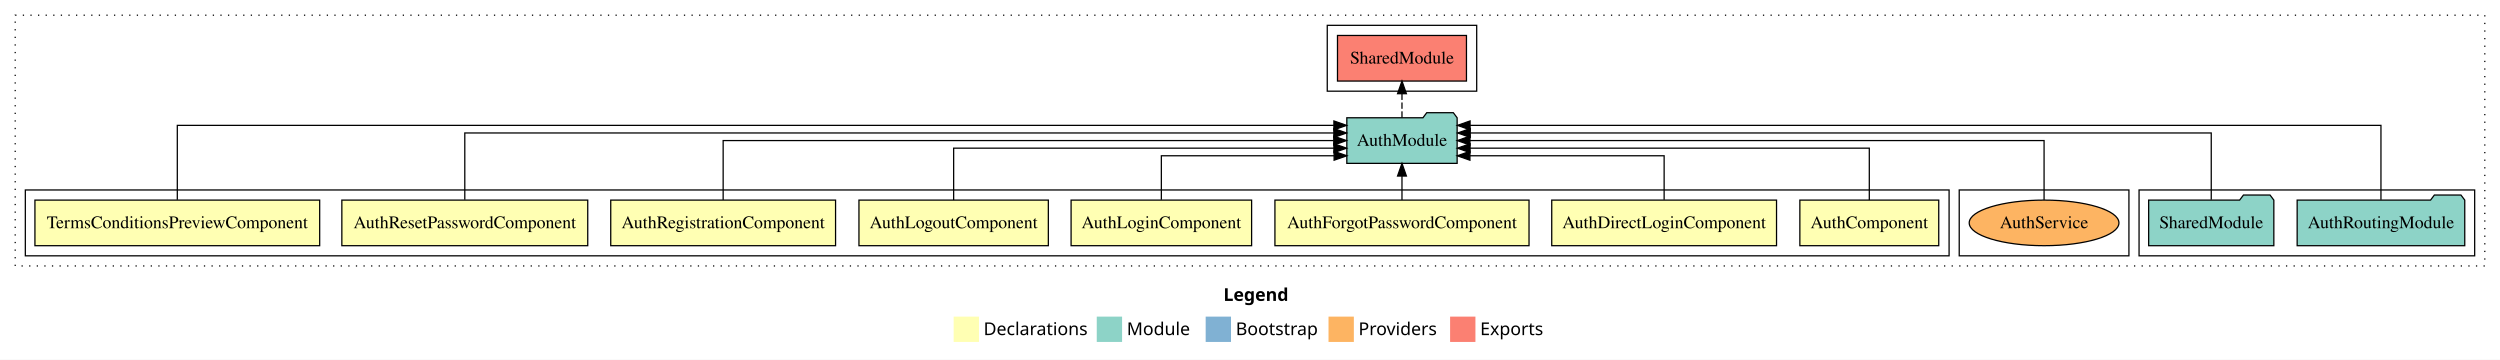
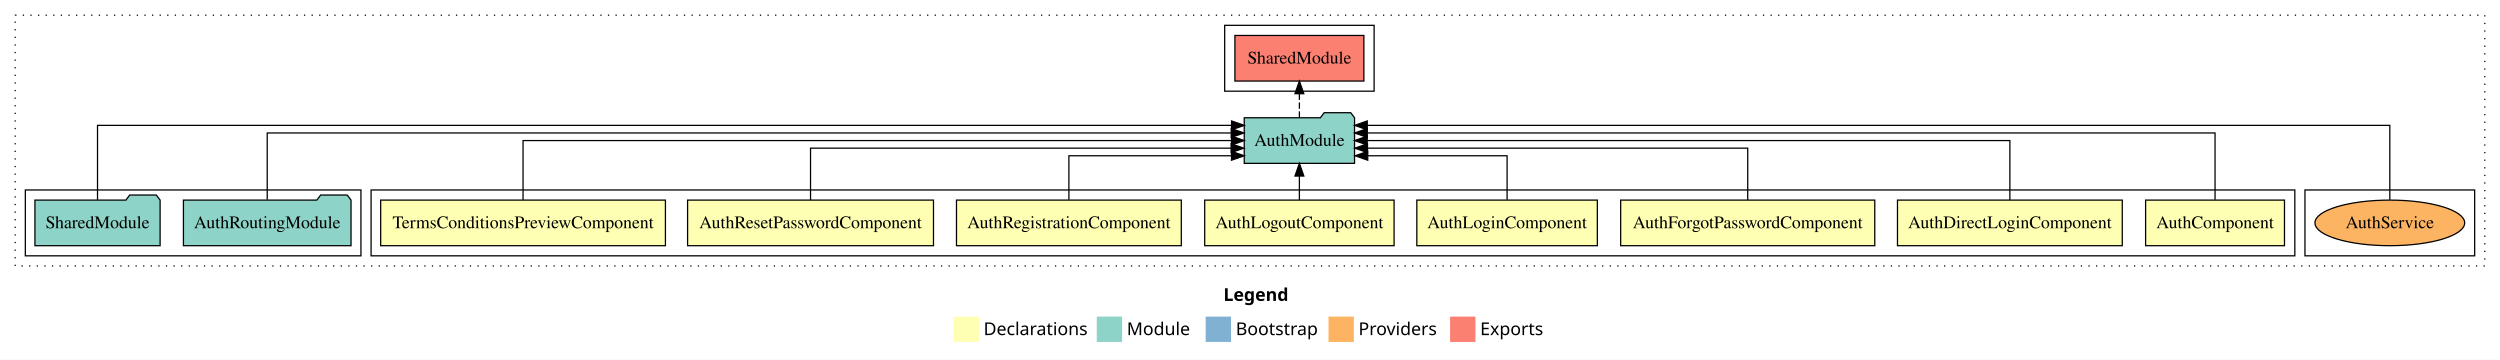
<svg xmlns="http://www.w3.org/2000/svg" width="1974pt" height="284pt" viewBox="0.00 0.00 1974.00 284.00">
  <g id="graph0" class="graph" transform="scale(1 1) rotate(0) translate(4 280)">
    <polygon fill="white" stroke="transparent" points="-4,4 -4,-280 1970,-280 1970,4 -4,4" />
    <text text-anchor="start" x="962.01" y="-42.4" font-family="sans-serif" font-weight="bold" font-size="14.00">Legend</text>
    <polygon fill="#ffffb3" stroke="transparent" points="749,-10 749,-30 769,-30 769,-10 749,-10" />
    <text text-anchor="start" x="772.63" y="-15.4" font-family="sans-serif" font-size="14.00">  Declarations</text>
    <polygon fill="#8dd3c7" stroke="transparent" points="862,-10 862,-30 882,-30 882,-10 862,-10" />
    <text text-anchor="start" x="885.73" y="-15.4" font-family="sans-serif" font-size="14.00">  Module</text>
    <polygon fill="#80b1d3" stroke="transparent" points="948,-10 948,-30 968,-30 968,-10 948,-10" />
    <text text-anchor="start" x="971.78" y="-15.4" font-family="sans-serif" font-size="14.00">  Bootstrap</text>
    <polygon fill="#fdb462" stroke="transparent" points="1045,-10 1045,-30 1065,-30 1065,-10 1045,-10" />
    <text text-anchor="start" x="1068.67" y="-15.4" font-family="sans-serif" font-size="14.00">  Providers</text>
    <polygon fill="#fb8072" stroke="transparent" points="1141,-10 1141,-30 1161,-30 1161,-10 1141,-10" />
    <text text-anchor="start" x="1164.73" y="-15.4" font-family="sans-serif" font-size="14.00">  Exports</text>
    <g id="clust1" class="cluster">
      <polygon fill="none" stroke="black" stroke-dasharray="1,5" points="8,-70 8,-268 1958,-268 1958,-70 8,-70" />
    </g>
-     <g id="clust11" class="cluster">
-       <polygon fill="none" stroke="black" points="1685,-78 1685,-130 1950,-130 1950,-78 1685,-78" />
-     </g>
    <g id="clust14" class="cluster">
-       <polygon fill="none" stroke="black" points="1543,-78 1543,-130 1677,-130 1677,-78 1543,-78" />
+       <polygon fill="none" stroke="black" points="1816,-78 1816,-130 1950,-130 1950,-78 1816,-78" />
    </g>
    <g id="clust2" class="cluster">
-       <polygon fill="none" stroke="black" points="16,-78 16,-130 1535,-130 1535,-78 16,-78" />
+       <polygon fill="none" stroke="black" points="289,-78 289,-130 1808,-130 1808,-78 289,-78" />
+     </g>
+     <g id="clust11" class="cluster">
+       <polygon fill="none" stroke="black" points="16,-78 16,-130 281,-130 281,-78 16,-78" />
    </g>
    <g id="clust12" class="cluster">
-       <polygon fill="none" stroke="black" points="1044,-208 1044,-260 1162,-260 1162,-208 1044,-208" />
+       <polygon fill="none" stroke="black" points="963,-208 963,-260 1081,-260 1081,-208 963,-208" />
    </g>
    <g id="node1" class="node">
-       <polygon fill="#ffffb3" stroke="black" points="1526.83,-122 1417.17,-122 1417.17,-86 1526.83,-86 1526.83,-122" />
-       <text text-anchor="middle" x="1472" y="-99.8" font-family="Times,serif" font-size="14.00">AuthComponent</text>
+       <polygon fill="#ffffb3" stroke="black" points="1799.83,-122 1690.17,-122 1690.17,-86 1799.83,-86 1799.83,-122" />
+       <text text-anchor="middle" x="1745" y="-99.8" font-family="Times,serif" font-size="14.00">AuthComponent</text>
    </g>
    <g id="node9" class="node">
-       <polygon fill="#8dd3c7" stroke="black" points="1146.55,-187 1143.55,-191 1122.55,-191 1119.55,-187 1059.45,-187 1059.45,-151 1146.55,-151 1146.55,-187" />
-       <text text-anchor="middle" x="1103" y="-164.8" font-family="Times,serif" font-size="14.00">AuthModule</text>
+       <polygon fill="#8dd3c7" stroke="black" points="1065.55,-187 1062.55,-191 1041.55,-191 1038.55,-187 978.45,-187 978.45,-151 1065.55,-151 1065.55,-187" />
+       <text text-anchor="middle" x="1022" y="-164.8" font-family="Times,serif" font-size="14.00">AuthModule</text>
    </g>
    <g id="edge1" class="edge">
-       <path fill="none" stroke="black" d="M1472,-122.02C1472,-139.37 1472,-163 1472,-163 1472,-163 1156.78,-163 1156.78,-163" />
-       <polygon fill="black" stroke="black" points="1156.78,-159.5 1146.78,-163 1156.78,-166.5 1156.78,-159.5" />
+       <path fill="none" stroke="black" d="M1745,-122.28C1745,-143.32 1745,-175 1745,-175 1745,-175 1075.6,-175 1075.6,-175" />
+       <polygon fill="black" stroke="black" points="1075.6,-171.5 1065.6,-175 1075.6,-178.5 1075.6,-171.5" />
    </g>
    <g id="node2" class="node">
-       <polygon fill="#ffffb3" stroke="black" points="1398.75,-122 1221.25,-122 1221.25,-86 1398.75,-86 1398.75,-122" />
-       <text text-anchor="middle" x="1310" y="-99.8" font-family="Times,serif" font-size="14.00">AuthDirectLoginComponent</text>
+       <polygon fill="#ffffb3" stroke="black" points="1671.75,-122 1494.25,-122 1494.25,-86 1671.75,-86 1671.75,-122" />
+       <text text-anchor="middle" x="1583" y="-99.8" font-family="Times,serif" font-size="14.00">AuthDirectLoginComponent</text>
    </g>
    <g id="edge2" class="edge">
-       <path fill="none" stroke="black" d="M1310,-122.24C1310,-137.57 1310,-157 1310,-157 1310,-157 1156.65,-157 1156.65,-157" />
-       <polygon fill="black" stroke="black" points="1156.65,-153.5 1146.65,-157 1156.65,-160.5 1156.65,-153.5" />
+       <path fill="none" stroke="black" d="M1583,-122.11C1583,-141.34 1583,-169 1583,-169 1583,-169 1075.55,-169 1075.55,-169" />
+       <polygon fill="black" stroke="black" points="1075.55,-165.5 1065.55,-169 1075.55,-172.5 1075.55,-165.5" />
    </g>
    <g id="node3" class="node">
-       <polygon fill="#ffffb3" stroke="black" points="1203.32,-122 1002.68,-122 1002.68,-86 1203.32,-86 1203.32,-122" />
-       <text text-anchor="middle" x="1103" y="-99.8" font-family="Times,serif" font-size="14.00">AuthForgotPasswordComponent</text>
+       <polygon fill="#ffffb3" stroke="black" points="1476.32,-122 1275.68,-122 1275.68,-86 1476.32,-86 1476.32,-122" />
+       <text text-anchor="middle" x="1376" y="-99.8" font-family="Times,serif" font-size="14.00">AuthForgotPasswordComponent</text>
    </g>
    <g id="edge3" class="edge">
-       <path fill="none" stroke="black" d="M1103,-122.11C1103,-122.11 1103,-140.99 1103,-140.99" />
-       <polygon fill="black" stroke="black" points="1099.5,-140.99 1103,-150.99 1106.5,-140.99 1099.5,-140.99" />
+       <path fill="none" stroke="black" d="M1376,-122.02C1376,-139.37 1376,-163 1376,-163 1376,-163 1075.76,-163 1075.76,-163" />
+       <polygon fill="black" stroke="black" points="1075.76,-159.5 1065.76,-163 1075.76,-166.5 1075.76,-159.5" />
    </g>
    <g id="node4" class="node">
-       <polygon fill="#ffffb3" stroke="black" points="984.27,-122 841.73,-122 841.73,-86 984.27,-86 984.27,-122" />
-       <text text-anchor="middle" x="913" y="-99.8" font-family="Times,serif" font-size="14.00">AuthLoginComponent</text>
+       <polygon fill="#ffffb3" stroke="black" points="1257.27,-122 1114.73,-122 1114.73,-86 1257.27,-86 1257.27,-122" />
+       <text text-anchor="middle" x="1186" y="-99.8" font-family="Times,serif" font-size="14.00">AuthLoginComponent</text>
    </g>
    <g id="edge4" class="edge">
-       <path fill="none" stroke="black" d="M913,-122.24C913,-137.57 913,-157 913,-157 913,-157 1049.41,-157 1049.41,-157" />
-       <polygon fill="black" stroke="black" points="1049.41,-160.5 1059.41,-157 1049.41,-153.5 1049.41,-160.5" />
+       <path fill="none" stroke="black" d="M1186,-122.24C1186,-137.57 1186,-157 1186,-157 1186,-157 1075.95,-157 1075.95,-157" />
+       <polygon fill="black" stroke="black" points="1075.95,-153.5 1065.95,-157 1075.95,-160.5 1075.95,-153.5" />
    </g>
    <g id="node5" class="node">
-       <polygon fill="#ffffb3" stroke="black" points="823.77,-122 674.23,-122 674.23,-86 823.77,-86 823.77,-122" />
-       <text text-anchor="middle" x="749" y="-99.8" font-family="Times,serif" font-size="14.00">AuthLogoutComponent</text>
+       <polygon fill="#ffffb3" stroke="black" points="1096.77,-122 947.23,-122 947.23,-86 1096.77,-86 1096.77,-122" />
+       <text text-anchor="middle" x="1022" y="-99.8" font-family="Times,serif" font-size="14.00">AuthLogoutComponent</text>
    </g>
    <g id="edge5" class="edge">
-       <path fill="none" stroke="black" d="M749,-122.02C749,-139.37 749,-163 749,-163 749,-163 1049.24,-163 1049.24,-163" />
-       <polygon fill="black" stroke="black" points="1049.24,-166.5 1059.24,-163 1049.24,-159.5 1049.24,-166.5" />
+       <path fill="none" stroke="black" d="M1022,-122.11C1022,-122.11 1022,-140.99 1022,-140.99" />
+       <polygon fill="black" stroke="black" points="1018.5,-140.99 1022,-150.99 1025.5,-140.99 1018.5,-140.99" />
    </g>
    <g id="node6" class="node">
-       <polygon fill="#ffffb3" stroke="black" points="655.76,-122 478.24,-122 478.24,-86 655.76,-86 655.76,-122" />
-       <text text-anchor="middle" x="567" y="-99.8" font-family="Times,serif" font-size="14.00">AuthRegistrationComponent</text>
+       <polygon fill="#ffffb3" stroke="black" points="928.76,-122 751.24,-122 751.24,-86 928.76,-86 928.76,-122" />
+       <text text-anchor="middle" x="840" y="-99.8" font-family="Times,serif" font-size="14.00">AuthRegistrationComponent</text>
    </g>
    <g id="edge6" class="edge">
-       <path fill="none" stroke="black" d="M567,-122.11C567,-141.34 567,-169 567,-169 567,-169 1049.14,-169 1049.14,-169" />
-       <polygon fill="black" stroke="black" points="1049.14,-172.5 1059.14,-169 1049.14,-165.5 1049.14,-172.5" />
+       <path fill="none" stroke="black" d="M840,-122.24C840,-137.57 840,-157 840,-157 840,-157 968.41,-157 968.41,-157" />
+       <polygon fill="black" stroke="black" points="968.41,-160.5 978.41,-157 968.41,-153.5 968.41,-160.5" />
    </g>
    <g id="node7" class="node">
-       <polygon fill="#ffffb3" stroke="black" points="460.08,-122 265.92,-122 265.92,-86 460.08,-86 460.08,-122" />
-       <text text-anchor="middle" x="363" y="-99.8" font-family="Times,serif" font-size="14.00">AuthResetPasswordComponent</text>
+       <polygon fill="#ffffb3" stroke="black" points="733.08,-122 538.92,-122 538.92,-86 733.08,-86 733.08,-122" />
+       <text text-anchor="middle" x="636" y="-99.8" font-family="Times,serif" font-size="14.00">AuthResetPasswordComponent</text>
    </g>
    <g id="edge7" class="edge">
-       <path fill="none" stroke="black" d="M363,-122.28C363,-143.32 363,-175 363,-175 363,-175 1049.2,-175 1049.2,-175" />
-       <polygon fill="black" stroke="black" points="1049.2,-178.5 1059.2,-175 1049.2,-171.5 1049.2,-178.5" />
+       <path fill="none" stroke="black" d="M636,-122.02C636,-139.37 636,-163 636,-163 636,-163 968.1,-163 968.1,-163" />
+       <polygon fill="black" stroke="black" points="968.1,-166.5 978.1,-163 968.1,-159.5 968.1,-166.5" />
    </g>
    <g id="node8" class="node">
-       <polygon fill="#ffffb3" stroke="black" points="248.42,-122 23.58,-122 23.58,-86 248.42,-86 248.42,-122" />
-       <text text-anchor="middle" x="136" y="-99.8" font-family="Times,serif" font-size="14.00">TermsConditionsPreviewComponent</text>
+       <polygon fill="#ffffb3" stroke="black" points="521.42,-122 296.58,-122 296.58,-86 521.42,-86 521.42,-122" />
+       <text text-anchor="middle" x="409" y="-99.8" font-family="Times,serif" font-size="14.00">TermsConditionsPreviewComponent</text>
    </g>
    <g id="edge8" class="edge">
-       <path fill="none" stroke="black" d="M136,-122.25C136,-145.02 136,-181 136,-181 136,-181 1049.25,-181 1049.25,-181" />
-       <polygon fill="black" stroke="black" points="1049.25,-184.5 1059.25,-181 1049.25,-177.5 1049.25,-184.5" />
+       <path fill="none" stroke="black" d="M409,-122.11C409,-141.34 409,-169 409,-169 409,-169 968.41,-169 968.41,-169" />
+       <polygon fill="black" stroke="black" points="968.41,-172.5 978.41,-169 968.41,-165.5 968.41,-172.5" />
    </g>
    <g id="node12" class="node">
-       <polygon fill="#fb8072" stroke="black" points="1153.92,-252 1052.08,-252 1052.08,-216 1153.92,-216 1153.92,-252" />
-       <text text-anchor="middle" x="1103" y="-229.8" font-family="Times,serif" font-size="14.00">SharedModule </text>
+       <polygon fill="#fb8072" stroke="black" points="1072.92,-252 971.08,-252 971.08,-216 1072.92,-216 1072.92,-252" />
+       <text text-anchor="middle" x="1022" y="-229.8" font-family="Times,serif" font-size="14.00">SharedModule </text>
    </g>
    <g id="edge11" class="edge">
-       <path fill="none" stroke="black" stroke-dasharray="5,2" d="M1103,-187.11C1103,-187.11 1103,-205.99 1103,-205.99" />
-       <polygon fill="black" stroke="black" points="1099.5,-205.99 1103,-215.99 1106.5,-205.99 1099.5,-205.99" />
+       <path fill="none" stroke="black" stroke-dasharray="5,2" d="M1022,-187.11C1022,-187.11 1022,-205.99 1022,-205.99" />
+       <polygon fill="black" stroke="black" points="1018.5,-205.99 1022,-215.99 1025.5,-205.99 1018.5,-205.99" />
    </g>
    <g id="node10" class="node">
-       <polygon fill="#8dd3c7" stroke="black" points="1942.17,-122 1939.17,-126 1918.17,-126 1915.17,-122 1809.83,-122 1809.83,-86 1942.17,-86 1942.17,-122" />
-       <text text-anchor="middle" x="1876" y="-99.8" font-family="Times,serif" font-size="14.00">AuthRoutingModule</text>
+       <polygon fill="#8dd3c7" stroke="black" points="273.17,-122 270.17,-126 249.17,-126 246.17,-122 140.83,-122 140.83,-86 273.17,-86 273.17,-122" />
+       <text text-anchor="middle" x="207" y="-99.8" font-family="Times,serif" font-size="14.00">AuthRoutingModule</text>
    </g>
    <g id="edge9" class="edge">
-       <path fill="none" stroke="black" d="M1876,-122.25C1876,-145.02 1876,-181 1876,-181 1876,-181 1156.77,-181 1156.77,-181" />
-       <polygon fill="black" stroke="black" points="1156.77,-177.5 1146.77,-181 1156.77,-184.5 1156.77,-177.5" />
+       <path fill="none" stroke="black" d="M207,-122.28C207,-143.32 207,-175 207,-175 207,-175 968.18,-175 968.18,-175" />
+       <polygon fill="black" stroke="black" points="968.18,-178.5 978.18,-175 968.18,-171.5 968.18,-178.5" />
    </g>
    <g id="node11" class="node">
-       <polygon fill="#8dd3c7" stroke="black" points="1791.42,-122 1788.42,-126 1767.42,-126 1764.42,-122 1692.58,-122 1692.58,-86 1791.42,-86 1791.42,-122" />
-       <text text-anchor="middle" x="1742" y="-99.8" font-family="Times,serif" font-size="14.00">SharedModule</text>
+       <polygon fill="#8dd3c7" stroke="black" points="122.42,-122 119.42,-126 98.42,-126 95.42,-122 23.58,-122 23.58,-86 122.42,-86 122.42,-122" />
+       <text text-anchor="middle" x="73" y="-99.8" font-family="Times,serif" font-size="14.00">SharedModule</text>
    </g>
    <g id="edge10" class="edge">
-       <path fill="none" stroke="black" d="M1742,-122.28C1742,-143.32 1742,-175 1742,-175 1742,-175 1156.92,-175 1156.92,-175" />
-       <polygon fill="black" stroke="black" points="1156.92,-171.5 1146.92,-175 1156.92,-178.5 1156.92,-171.5" />
+       <path fill="none" stroke="black" d="M73,-122.25C73,-145.02 73,-181 73,-181 73,-181 968.44,-181 968.44,-181" />
+       <polygon fill="black" stroke="black" points="968.44,-184.5 978.44,-181 968.44,-177.5 968.44,-184.5" />
    </g>
    <g id="node13" class="node">
-       <ellipse fill="#fdb462" stroke="black" cx="1610" cy="-104" rx="59.11" ry="18" />
-       <text text-anchor="middle" x="1610" y="-99.8" font-family="Times,serif" font-size="14.00">AuthService</text>
+       <ellipse fill="#fdb462" stroke="black" cx="1883" cy="-104" rx="59.11" ry="18" />
+       <text text-anchor="middle" x="1883" y="-99.8" font-family="Times,serif" font-size="14.00">AuthService</text>
    </g>
    <g id="edge12" class="edge">
-       <path fill="none" stroke="black" d="M1610,-122.11C1610,-141.34 1610,-169 1610,-169 1610,-169 1156.67,-169 1156.67,-169" />
-       <polygon fill="black" stroke="black" points="1156.67,-165.5 1146.67,-169 1156.67,-172.5 1156.67,-165.5" />
+       <path fill="none" stroke="black" d="M1883,-122.25C1883,-145.02 1883,-181 1883,-181 1883,-181 1075.58,-181 1075.58,-181" />
+       <polygon fill="black" stroke="black" points="1075.58,-177.5 1065.58,-181 1075.58,-184.5 1075.58,-177.5" />
    </g>
  </g>
</svg>
